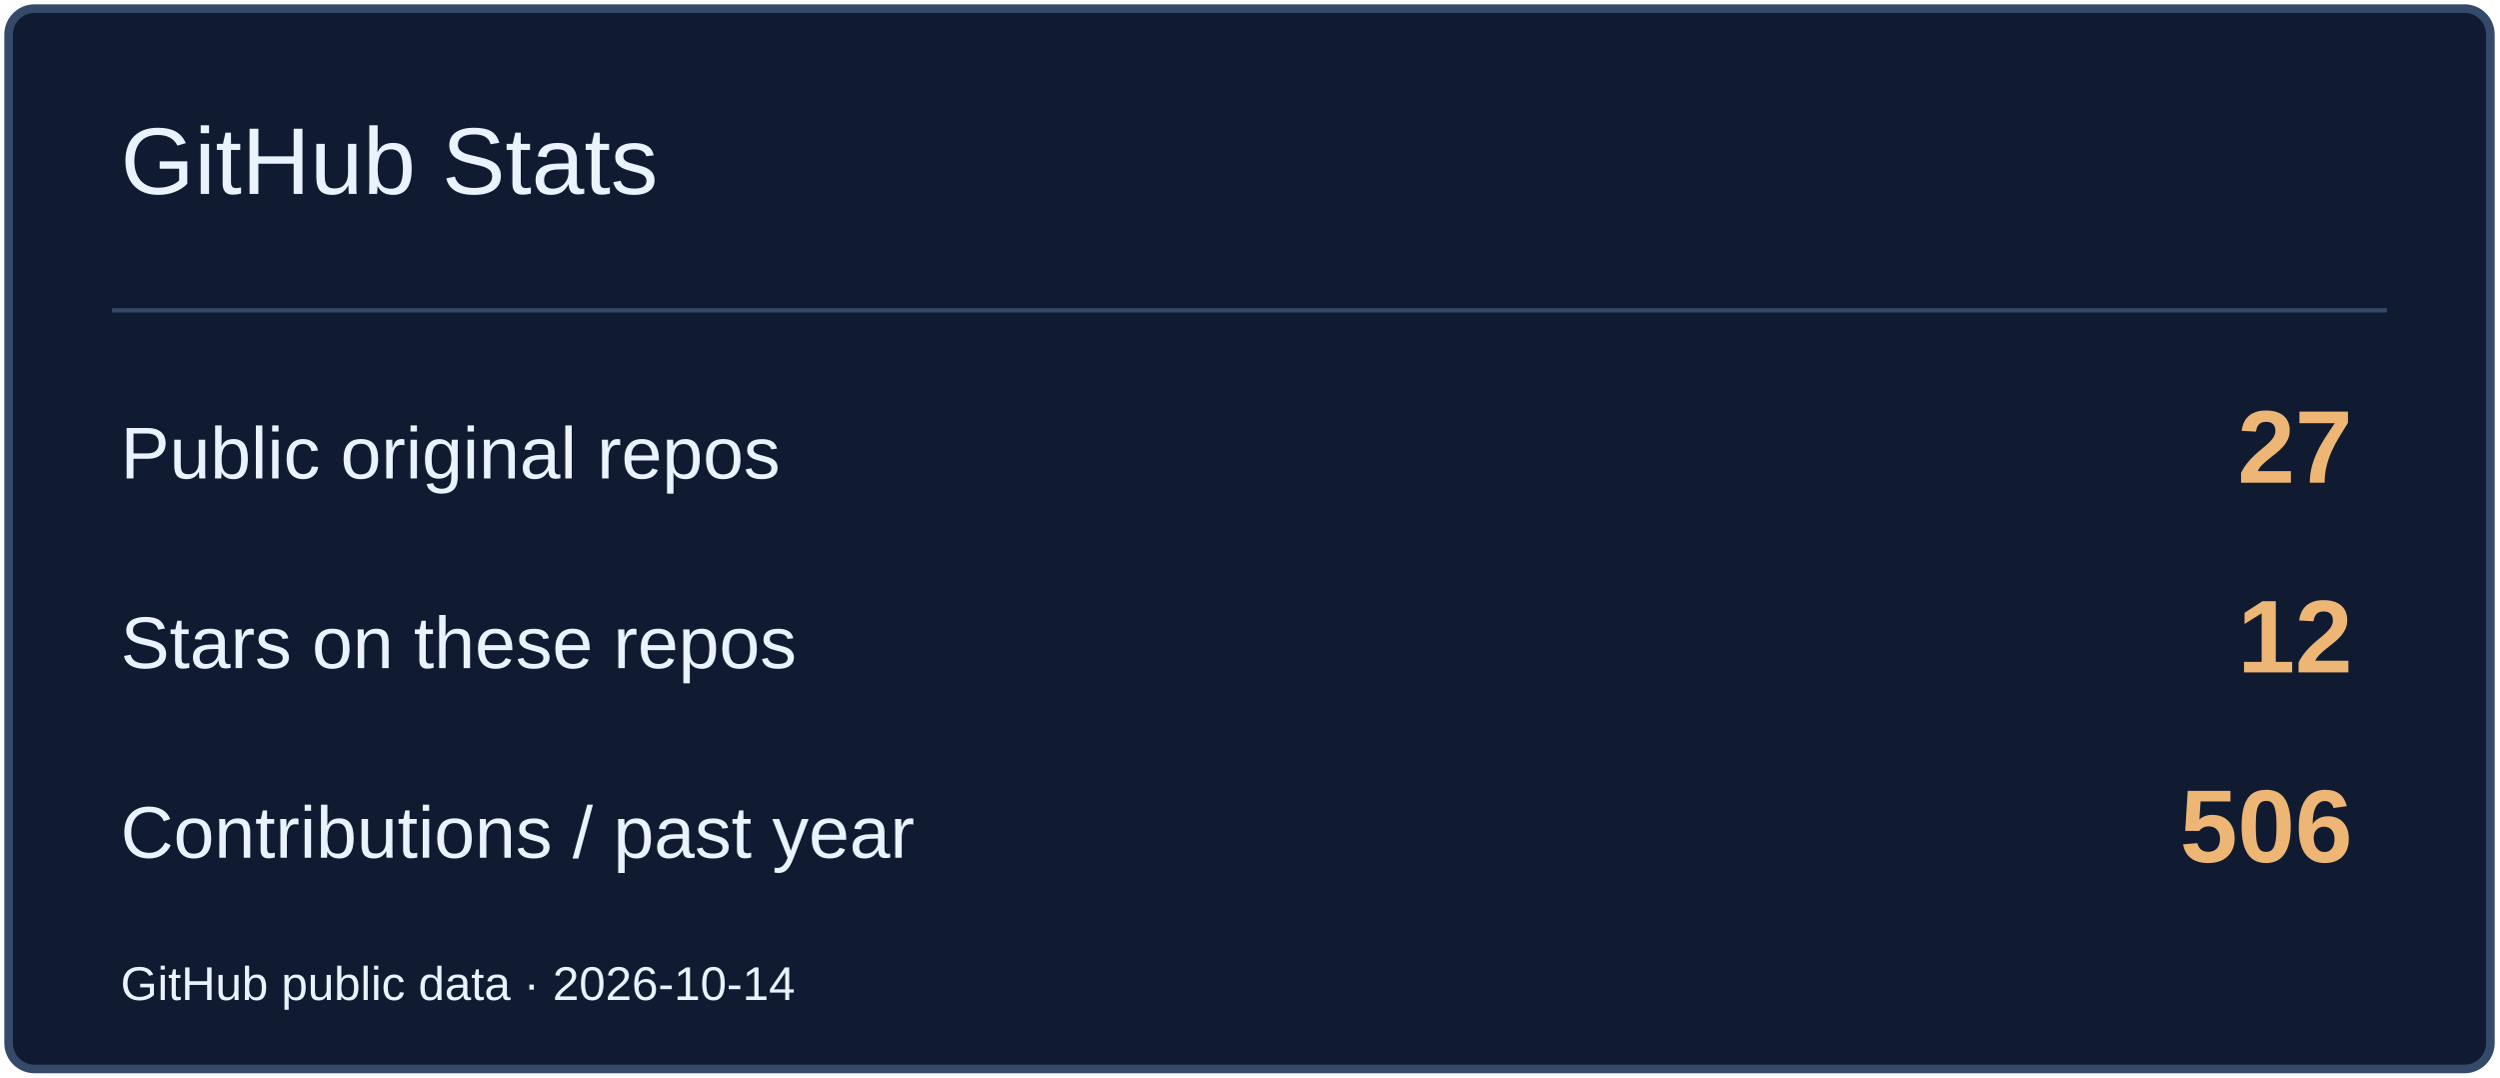
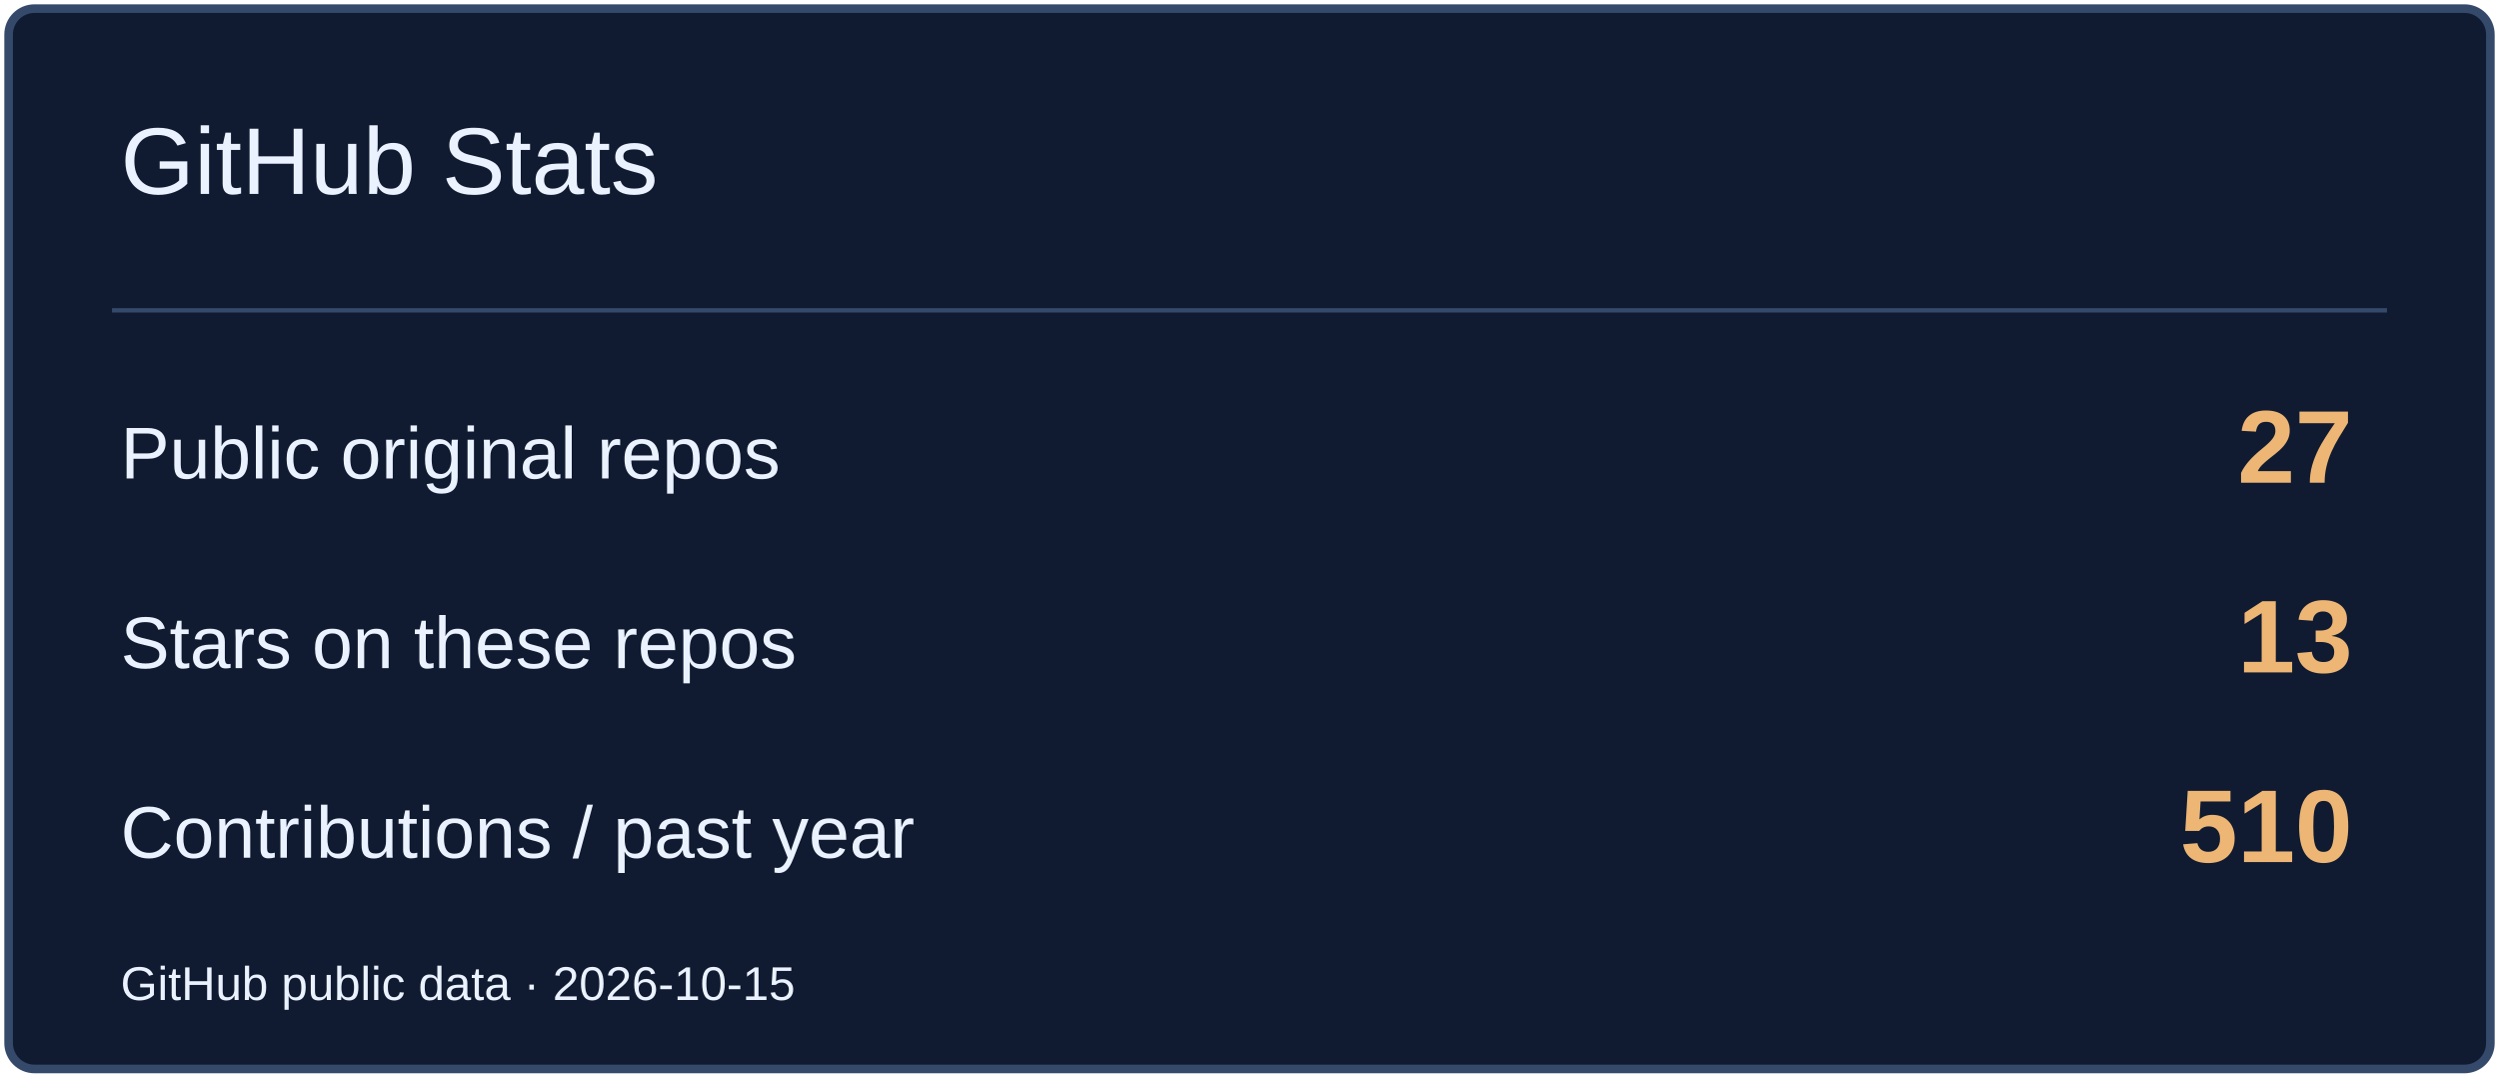
<svg xmlns="http://www.w3.org/2000/svg" width="580" height="250" viewBox="0 0 580 250" role="img" aria-label="GitHub Stats">
  <rect x="2" y="2" width="576" height="246" rx="6" fill="#101B31" stroke="#354A6B" stroke-width="2" />
  <path d="M26 72H554" stroke="#354A6B" />
  <text x="28" y="45" font-size="22" fill="#EAF2FF" font-family="Arial,sans-serif">GitHub Stats</text>
  <text x="28" y="111" font-size="17" fill="#EAF2FF" font-family="Arial,sans-serif">Public original repos</text>
  <text x="546" y="112" font-size="24" fill="#EDB675" font-family="Arial,sans-serif" text-anchor="end" font-weight="700">27</text>
  <text x="28" y="155" font-size="17" fill="#EAF2FF" font-family="Arial,sans-serif">Stars on these repos</text>
-   <text x="546" y="156" font-size="24" fill="#EDB675" font-family="Arial,sans-serif" text-anchor="end" font-weight="700">12</text>
+   <text x="546" y="156" font-size="24" fill="#EDB675" font-family="Arial,sans-serif" text-anchor="end" font-weight="700">13</text>
  <text x="28" y="199" font-size="17" fill="#EAF2FF" font-family="Arial,sans-serif">Contributions / past year</text>
-   <text x="546" y="200" font-size="24" fill="#EDB675" font-family="Arial,sans-serif" text-anchor="end" font-weight="700">506</text>
-   <text x="28" y="232" font-size="11" fill="#EAF2FF" font-family="Arial,sans-serif">GitHub public data · 2026-10-14</text>
+   <text x="546" y="200" font-size="24" fill="#EDB675" font-family="Arial,sans-serif" text-anchor="end" font-weight="700">510</text>
+   <text x="28" y="232" font-size="11" fill="#EAF2FF" font-family="Arial,sans-serif">GitHub public data · 2026-10-15</text>
</svg>
